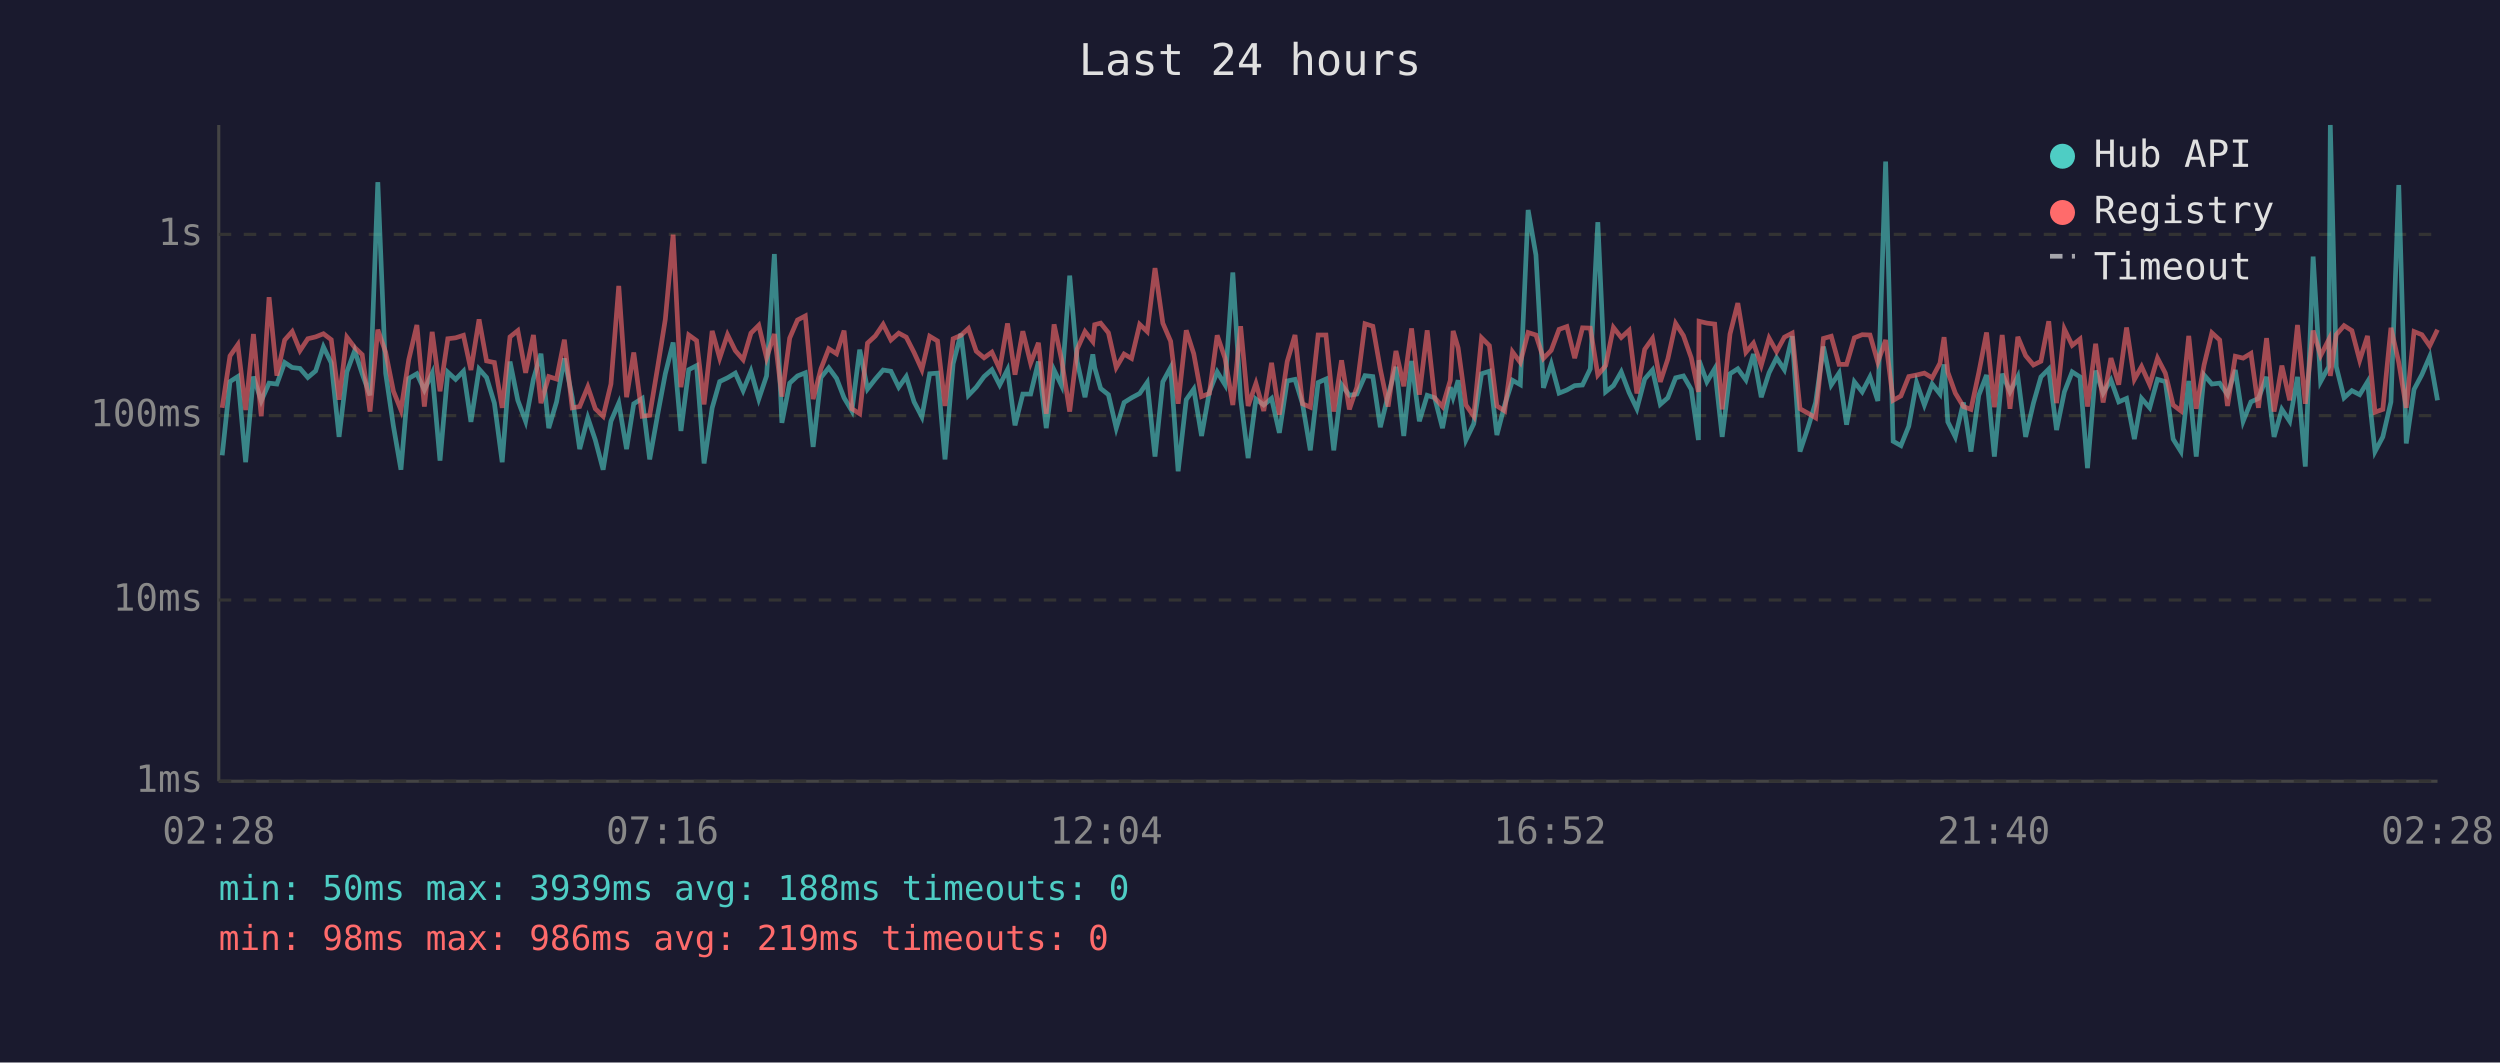
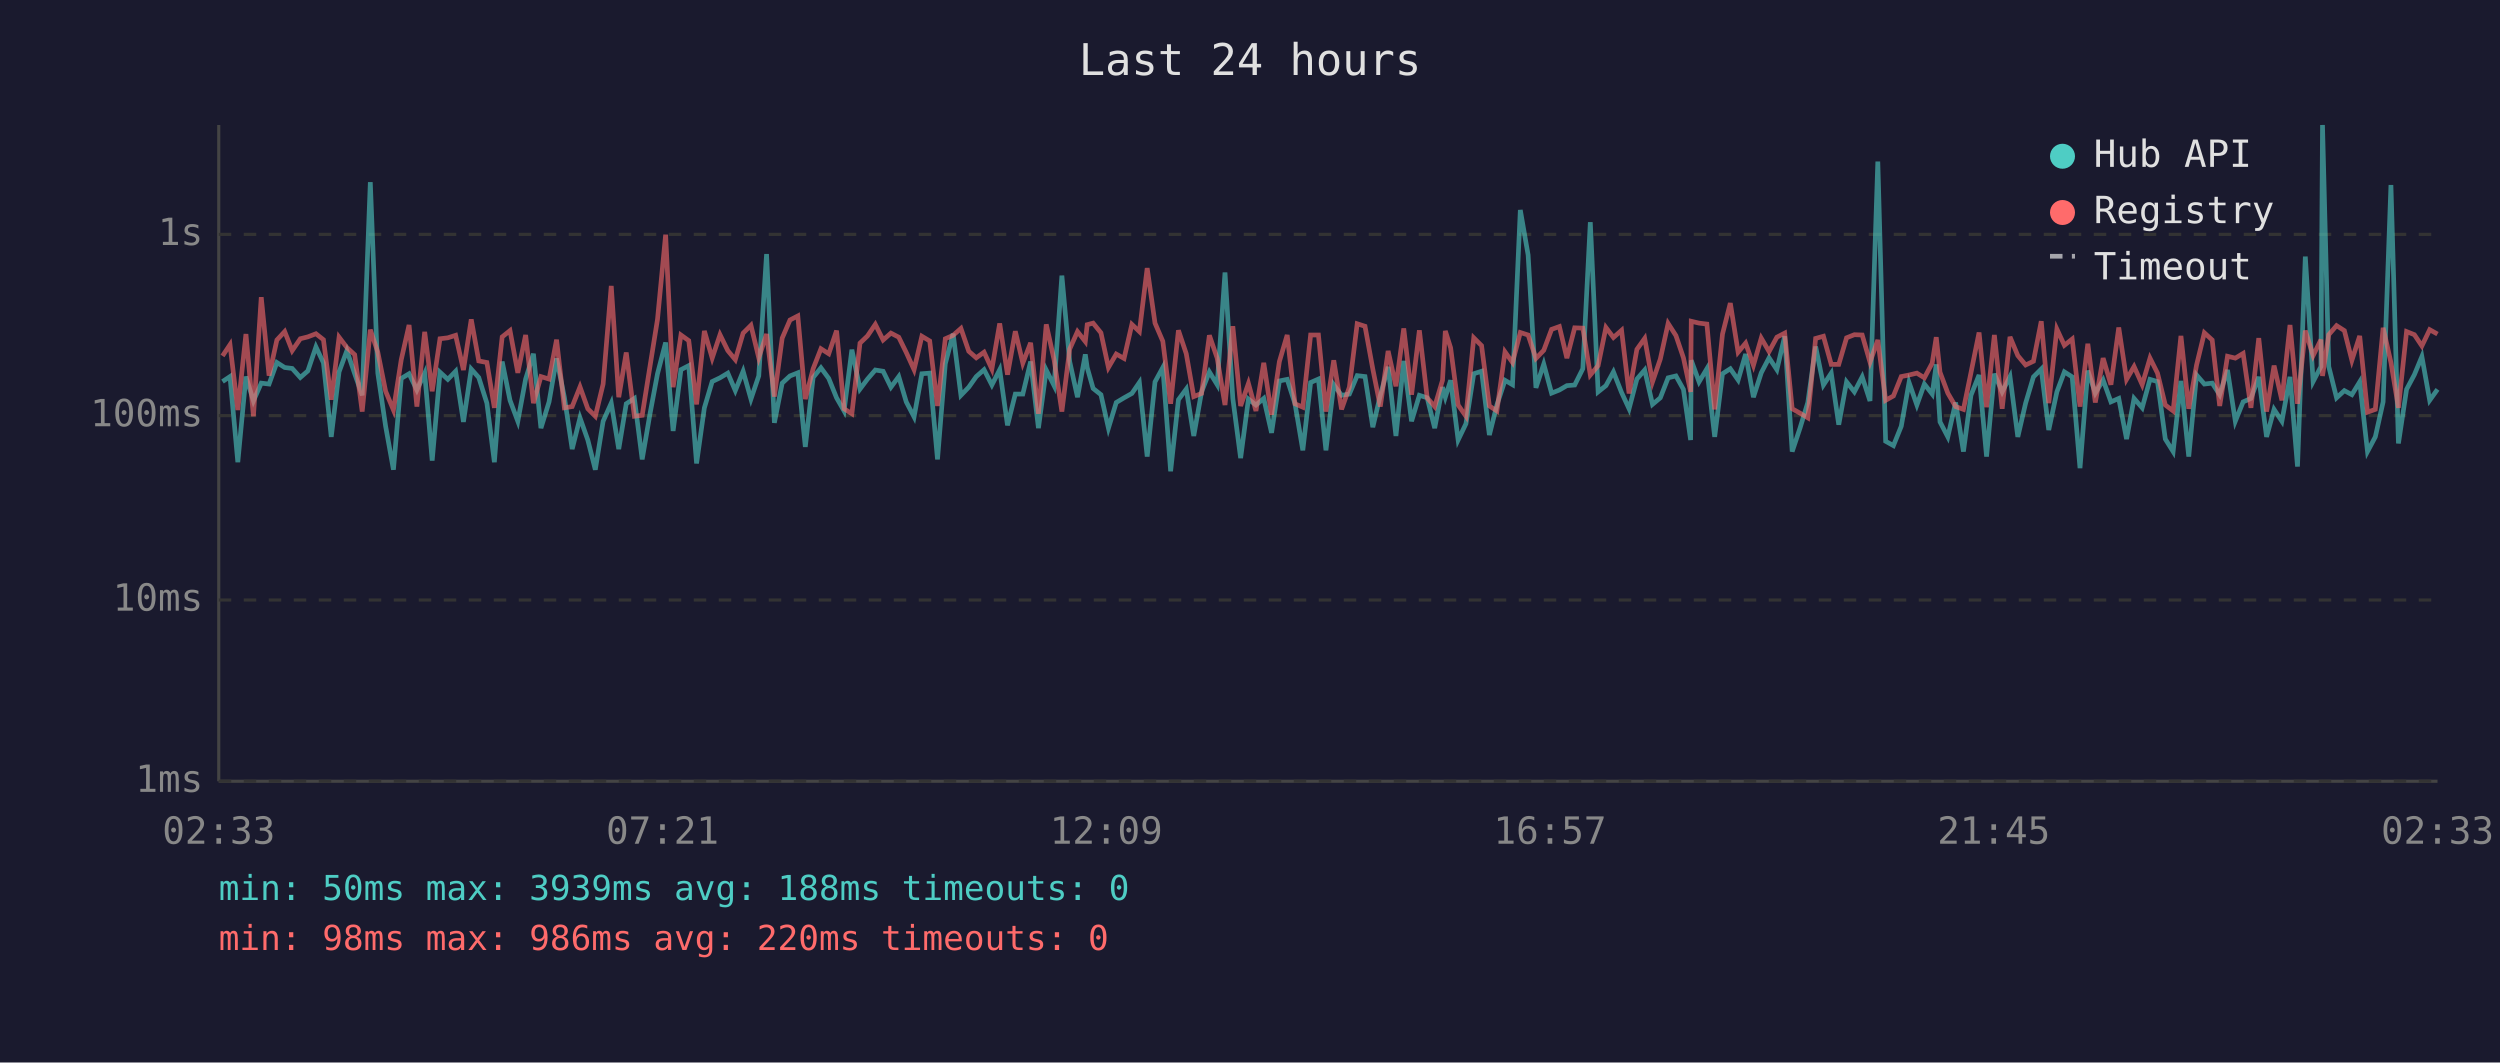
<svg xmlns="http://www.w3.org/2000/svg" viewBox="0 0 800 340" font-family="monospace" font-size="12">
  <rect width="800" height="340" fill="#1a1a2e" />
  <text x="400" y="24" fill="#e0e0e0" font-size="14" text-anchor="middle">Last 24 hours</text>
  <line x1="70" y1="40" x2="70" y2="250" stroke="#444" stroke-width="1" />
  <line x1="70" y1="250" x2="780" y2="250" stroke="#444" stroke-width="1" />
  <line x1="70" y1="250" x2="780" y2="250" stroke="#333" stroke-width="1" stroke-dasharray="4" />
  <text x="65" y="250" fill="#888" text-anchor="end" dominant-baseline="middle">1ms</text>
  <line x1="70" y1="192" x2="780" y2="192" stroke="#333" stroke-width="1" stroke-dasharray="4" />
  <text x="65" y="192" fill="#888" text-anchor="end" dominant-baseline="middle">10ms</text>
  <line x1="70" y1="133" x2="780" y2="133" stroke="#333" stroke-width="1" stroke-dasharray="4" />
  <text x="65" y="133" fill="#888" text-anchor="end" dominant-baseline="middle">100ms</text>
  <line x1="70" y1="75" x2="780" y2="75" stroke="#333" stroke-width="1" stroke-dasharray="4" />
  <text x="65" y="75" fill="#888" text-anchor="end" dominant-baseline="middle">1s</text>
-   <text x="70" y="270" fill="#888" text-anchor="middle">02:28</text>
-   <text x="212" y="270" fill="#888" text-anchor="middle">07:16</text>
-   <text x="354" y="270" fill="#888" text-anchor="middle">12:04</text>
-   <text x="496" y="270" fill="#888" text-anchor="middle">16:52</text>
-   <text x="638" y="270" fill="#888" text-anchor="middle">21:40</text>
-   <text x="780" y="270" fill="#888" text-anchor="middle">02:28</text>
-   <polyline points="71.1,145.7 73.6,122.1 76.1,120.5 78.6,147.9 81.1,120.5 83.6,128.3 86.1,122.6 88.6,122.9 91.1,116.0 93.5,117.6 96.0,117.9 98.5,120.8 101.0,118.7 103.5,111.0 106.0,116.1 108.5,139.8 111.0,119.0 113.5,112.2 115.9,119.6 118.4,126.5 120.9,58.3 123.4,119.4 125.9,136.4 128.3,150.3 130.8,121.1 133.4,119.6 135.8,124.8 138.3,119.4 140.8,147.4 143.3,119.1 145.8,121.4 148.3,118.8 150.7,135.0 153.3,118.1 155.7,120.8 158.2,129.0 160.7,147.9 163.2,115.7 165.7,128.1 168.2,134.8 170.7,121.3 173.1,113.2 175.6,137.0 178.1,128.6 180.6,114.7 183.1,127.1 185.5,143.7 188.1,133.7 190.5,140.8 193.0,150.3 195.5,134.8 198.0,129.0 200.5,143.7 202.8,129.2 205.5,127.5 207.9,147.0 210.5,132.4 212.9,119.6 215.4,109.6 217.9,137.9 220.4,118.3 222.9,117.0 225.3,148.3 227.9,130.5 230.3,122.1 232.8,120.9 235.3,119.4 237.8,125.0 240.3,118.8 242.8,127.7 245.3,120.3 247.8,81.3 250.2,135.3 252.7,122.6 255.2,120.3 257.7,119.3 260.2,143.0 262.7,120.8 265.2,117.7 267.7,121.1 270.1,127.3 272.6,131.5 275.1,111.9 277.6,124.5 280.1,121.3 282.6,118.4 285.1,118.8 287.6,123.9 290.0,120.5 292.5,128.6 295.0,133.4 297.5,119.6 300.0,119.4 302.4,147.0 305.0,116.4 307.5,106.8 309.9,126.5 312.4,123.9 314.9,120.5 317.4,118.3 319.9,123.2 322.4,118.3 324.8,136.1 327.3,126.1 329.8,126.1 332.3,115.7 334.8,137.0 337.3,118.4 339.7,123.4 342.3,88.2 344.7,115.7 347.2,127.1 349.7,113.4 350.3,117.6 352.2,124.3 354.7,126.3 357.2,137.0 359.7,128.8 362.1,127.3 364.7,125.9 367.1,122.4 369.6,146.1 372.1,122.2 374.6,117.6 377.0,150.8 379.6,127.9 382.0,124.5 384.5,139.5 387.0,125.4 389.5,119.0 392.0,123.1 394.5,87.2 397.0,127.5 399.4,146.6 401.9,127.7 404.4,129.6 406.9,127.5 409.4,138.5 411.9,121.9 414.4,121.4 416.8,129.2 419.3,144.1 421.8,122.4 424.3,121.3 426.8,144.1 429.3,123.1 431.8,126.5 434.2,126.1 436.8,120.2 439.3,120.5 441.7,136.7 444.2,126.5 446.7,117.4 449.2,139.5 451.7,115.5 454.2,134.8 456.7,126.5 459.1,127.3 461.6,137.0 464.1,123.9 465.0,127.1 466.6,121.7 469.1,140.8 471.6,135.6 474.1,119.6 476.6,118.8 479.0,139.2 481.5,129.6 484.0,121.7 486.5,123.1 489.0,67.2 491.5,81.6 493.9,124.1 496.4,116.5 498.9,125.8 501.4,124.8 503.9,123.4 506.4,123.2 508.9,118.0 511.3,71.1 513.8,125.4 516.3,123.4 518.8,119.0 521.3,125.6 523.8,130.8 526.3,121.3 528.8,118.4 531.3,129.4 533.7,127.3 536.2,120.9 538.7,120.3 541.2,124.6 543.5,140.8 543.7,115.3 546.2,122.2 548.7,118.0 551.1,139.8 553.6,119.6 556.1,118.0 558.7,121.6 561.1,113.3 563.6,127.1 566.1,119.3 568.5,114.5 571.0,118.3 573.5,107.6 576.0,144.5 578.5,137.0 581.0,128.8 583.5,110.9 586.0,123.2 588.5,119.4 590.9,135.9 593.4,122.2 595.9,125.4 598.4,120.6 600.9,128.3 603.4,51.7 605.8,141.2 608.3,142.6 610.8,136.4 613.3,122.4 615.8,129.6 618.3,122.9 620.8,126.1 622.1,116.6 623.3,135.0 625.7,139.8 628.3,128.8 630.7,144.5 633.2,126.5 635.7,120.0 638.2,146.1 640.7,119.6 643.2,125.4 645.7,120.5 648.2,139.8 650.7,129.0 653.1,120.6 655.6,118.1 658.1,137.6 660.6,125.4 663.1,119.0 665.6,120.6 668.0,149.8 670.6,118.6 673.0,125.8 675.5,121.6 678.0,128.6 680.5,127.5 683.0,140.5 685.3,127.5 687.9,130.5 690.4,121.4 692.9,122.1 695.4,140.5 697.9,144.5 700.4,121.9 702.8,146.1 705.3,120.0 707.8,122.9 710.3,122.6 712.8,126.3 715.3,118.4 717.8,134.8 720.3,128.6 722.7,127.5 725.3,120.6 727.7,139.8 730.2,131.0 732.7,134.8 735.2,120.6 737.7,149.3 740.2,82.1 742.6,122.1 745.2,117.3 745.7,40.0 747.6,117.3 750.1,127.3 752.6,125.0 755.1,126.3 757.6,122.2 760.0,144.5 762.5,139.8 765.1,128.6 767.6,59.2 770.0,141.9 772.5,124.6 775.0,119.9 777.5,114.1 780.0,128.1" fill="none" stroke="#4ecdc4" stroke-width="1.5" opacity="0.6" />
-   <polyline points="71.1,130.5 73.6,113.9 76.1,110.3 78.6,131.2 81.1,106.9 83.6,133.2 86.1,95.1 88.6,120.2 91.1,108.8 93.5,106.1 96.0,112.2 98.5,108.4 101.0,107.8 103.5,106.8 106.0,108.7 108.5,127.9 111.0,107.9 113.5,111.2 115.9,113.5 118.4,131.7 120.9,105.5 123.4,112.7 125.9,125.2 128.3,131.2 130.8,115.1 133.4,104.0 135.8,130.1 138.3,106.2 140.8,125.2 143.3,108.4 145.8,108.1 148.3,107.3 150.7,118.4 153.3,102.2 155.7,115.5 158.2,116.0 160.7,130.5 163.2,107.8 165.7,105.8 168.2,119.3 170.7,107.2 173.1,129.0 175.6,120.5 178.1,121.3 180.6,108.7 183.1,130.5 185.5,130.1 188.1,123.8 190.5,130.8 193.0,133.2 195.5,122.9 198.0,91.5 200.5,127.1 202.8,112.8 205.5,133.2 207.9,132.9 210.5,117.2 212.9,102.2 215.4,75.1 217.9,123.9 220.4,107.2 222.9,109.0 225.3,129.4 227.9,105.9 230.3,114.6 232.8,107.1 235.3,112.2 237.8,115.1 240.3,106.6 242.8,104.1 245.3,114.5 247.8,106.9 250.2,126.9 252.7,108.2 255.2,102.4 257.7,101.1 260.2,127.7 262.7,118.0 265.2,111.6 267.7,113.2 270.1,105.8 272.6,130.8 275.1,132.4 277.6,109.8 280.1,107.5 282.6,103.8 285.1,108.8 287.6,106.6 290.0,107.9 292.5,112.8 295.0,118.3 297.5,107.6 300.0,109.1 302.4,129.9 305.0,108.4 307.5,107.3 309.9,105.1 312.4,112.4 314.9,114.5 317.4,112.7 319.9,118.1 322.4,103.5 324.8,119.9 327.3,106.0 329.8,116.2 332.3,109.7 334.8,132.4 337.3,103.8 339.7,115.1 342.3,131.7 344.7,111.7 347.2,106.1 349.7,109.3 350.3,103.9 352.2,103.4 354.7,106.5 357.2,117.6 359.7,113.3 362.1,114.7 364.7,103.8 367.1,106.1 369.6,85.8 372.1,103.4 374.6,109.2 377.0,129.2 379.6,105.7 382.0,113.2 384.5,126.9 387.0,125.9 389.5,107.3 392.0,114.6 394.5,129.6 397.0,104.4 399.4,129.9 401.9,122.7 404.4,131.5 406.9,116.1 409.4,132.7 411.9,115.7 414.4,107.2 416.8,129.2 419.3,130.3 421.8,107.2 424.3,107.2 426.8,131.7 429.3,115.3 431.8,131.0 434.2,123.9 436.8,103.6 439.3,104.4 441.7,118.1 444.2,130.1 446.7,112.3 449.2,123.6 451.7,105.1 454.2,126.3 456.7,105.7 459.1,127.3 461.6,130.1 464.1,121.7 465.0,105.9 466.6,111.3 469.1,129.6 471.6,133.2 474.1,108.1 476.6,110.6 479.0,129.9 481.5,131.5 484.0,112.6 486.5,116.0 489.0,106.4 491.5,107.2 493.9,114.7 496.4,112.1 498.9,105.4 501.4,104.5 503.9,114.6 506.4,104.9 508.9,105.0 511.3,120.0 513.8,117.0 516.3,104.8 518.8,108.0 521.3,105.7 523.8,125.9 526.3,111.8 528.8,108.3 531.3,122.2 533.7,114.9 536.2,103.5 538.7,107.4 541.2,114.5 543.5,125.4 543.7,102.8 546.2,103.4 548.7,103.7 551.1,131.0 553.6,106.9 556.1,97.0 558.7,112.7 561.1,109.8 563.6,116.9 566.1,108.2 568.5,112.5 571.0,107.9 573.5,106.6 576.0,130.8 578.5,132.2 581.0,133.7 583.5,108.3 586.0,107.6 588.5,116.6 590.9,116.6 593.4,108.1 595.9,107.1 598.4,107.2 600.9,115.9 603.4,108.8 605.8,128.1 608.3,126.7 610.8,120.5 613.3,120.0 615.8,119.4 618.3,120.9 620.8,116.2 622.1,107.9 623.3,119.1 625.7,125.8 628.3,130.1 630.7,131.0 633.2,119.3 635.7,106.4 638.2,130.3 640.7,107.2 643.2,130.8 645.7,107.8 648.2,113.8 650.7,116.8 653.1,115.6 655.6,102.8 658.1,129.0 660.6,105.3 663.1,110.5 665.6,108.5 668.0,130.1 670.6,110.0 673.0,128.8 675.5,114.6 678.0,123.1 680.5,104.8 683.0,121.4 685.3,117.3 687.9,123.1 690.4,114.6 692.9,119.4 695.4,129.6 697.9,131.5 700.4,107.5 702.8,130.8 705.3,116.8 707.8,106.5 710.3,108.8 712.8,129.9 715.3,114.0 717.8,114.6 720.3,113.1 722.7,130.5 725.3,108.2 727.7,131.7 730.2,117.0 732.7,128.1 735.2,104.0 737.7,129.2 740.2,105.8 742.6,113.8 745.2,108.7 745.7,120.3 747.6,107.1 750.1,104.2 752.6,105.8 755.1,115.3 757.6,107.5 760.0,131.9 762.5,131.0 765.1,104.9 767.6,116.0 770.0,130.5 772.5,106.1 775.0,107.1 777.5,110.7 780.0,105.5" fill="none" stroke="#ff6b6b" stroke-width="1.5" opacity="0.6" />
+   <text x="70" y="270" fill="#888" text-anchor="middle">02:33</text>
+   <text x="212" y="270" fill="#888" text-anchor="middle">07:21</text>
+   <text x="354" y="270" fill="#888" text-anchor="middle">12:09</text>
+   <text x="496" y="270" fill="#888" text-anchor="middle">16:57</text>
+   <text x="638" y="270" fill="#888" text-anchor="middle">21:45</text>
+   <text x="780" y="270" fill="#888" text-anchor="middle">02:33</text>
+   <polyline points="71.2,122.1 73.6,120.5 76.1,147.9 78.7,120.5 81.1,128.3 83.6,122.6 86.1,122.9 88.6,116.0 91.1,117.6 93.5,117.9 96.1,120.8 98.5,118.7 101.1,111.0 103.5,116.1 106.0,139.8 108.5,119.0 111.0,112.2 113.5,119.6 115.9,126.5 118.5,58.3 120.9,119.4 123.4,136.4 125.9,150.3 128.4,121.1 130.9,119.6 133.4,124.8 135.9,119.4 138.3,147.4 140.8,119.1 143.3,121.4 145.8,118.8 148.3,135.0 150.8,118.1 153.2,120.8 155.8,129.0 158.2,147.9 160.7,115.7 163.2,128.1 165.7,134.8 168.2,121.3 170.7,113.2 173.1,137.0 175.7,128.6 178.1,114.7 180.6,127.1 183.1,143.7 185.6,133.7 188.1,140.8 190.5,150.3 193.0,134.8 195.6,129.0 198.0,143.7 200.4,129.2 203.0,127.5 205.5,147.0 208.0,132.4 210.4,119.6 213.0,109.6 215.4,137.9 217.9,118.3 220.4,117.0 222.9,148.3 225.4,130.5 227.9,122.1 230.4,120.9 232.9,119.4 235.3,125.0 237.8,118.8 240.3,127.7 242.8,120.3 245.3,81.3 247.8,135.3 250.3,122.6 252.8,120.3 255.3,119.3 257.7,143.0 260.2,120.8 262.7,117.7 265.2,121.1 267.7,127.3 270.1,131.5 272.6,111.9 275.2,124.5 277.6,121.3 280.1,118.4 282.6,118.8 285.1,123.9 287.6,120.5 290.0,128.6 292.5,133.4 295.0,119.6 297.5,119.4 300.0,147.0 302.5,116.4 305.0,106.8 307.5,126.5 310.0,123.9 312.4,120.5 314.9,118.3 317.4,123.2 319.9,118.3 322.4,136.1 324.9,126.1 327.3,126.1 329.8,115.7 332.3,137.0 334.8,118.4 337.3,123.4 339.8,88.2 342.3,115.7 344.8,127.1 347.3,113.4 347.9,117.6 349.8,124.3 352.3,126.3 354.7,137.0 357.2,128.8 359.7,127.3 362.2,125.9 364.6,122.4 367.1,146.1 369.6,122.2 372.1,117.6 374.6,150.8 377.1,127.9 379.6,124.5 382.0,139.5 384.5,125.4 387.0,119.0 389.5,123.1 392.0,87.2 394.5,127.5 397.0,146.6 399.5,127.7 401.9,129.6 404.4,127.5 406.9,138.5 409.4,121.9 411.9,121.4 414.4,129.2 416.9,144.1 419.4,122.4 421.9,121.3 424.3,144.1 426.8,123.1 429.3,126.5 431.8,126.1 434.3,120.2 436.8,120.5 439.3,136.7 441.7,126.5 444.2,117.4 446.7,139.5 449.2,115.5 451.7,134.8 454.2,126.5 456.7,127.3 459.1,137.0 461.6,123.9 462.5,127.1 464.2,121.7 466.6,140.8 469.1,135.6 471.6,119.6 474.1,118.8 476.6,139.2 479.0,129.6 481.6,121.7 484.0,123.1 486.5,67.2 489.0,81.6 491.5,124.1 494.0,116.5 496.5,125.8 499.0,124.8 501.4,123.4 503.9,123.2 506.5,118.0 508.9,71.1 511.4,125.4 513.9,123.4 516.3,119.0 518.9,125.6 521.3,130.8 523.8,121.3 526.3,118.4 528.8,129.4 531.3,127.3 533.8,120.9 536.3,120.3 538.7,124.6 541.0,140.8 541.2,115.3 543.7,122.2 546.2,118.0 548.7,139.8 551.2,119.6 553.7,118.0 556.2,121.6 558.6,113.3 561.1,127.1 563.6,119.3 566.1,114.5 568.6,118.3 571.1,107.6 573.5,144.5 576.0,137.0 578.5,128.8 581.0,110.9 583.5,123.2 586.0,119.4 588.4,135.9 590.9,122.2 593.4,125.4 595.9,120.6 598.4,128.3 600.9,51.7 603.4,141.2 605.9,142.6 608.4,136.4 610.9,122.4 613.4,129.6 615.8,122.9 618.3,126.1 619.6,116.6 620.8,135.0 623.3,139.8 625.8,128.8 628.3,144.5 630.7,126.5 633.3,120.0 635.7,146.1 638.2,119.6 640.7,125.4 643.2,120.5 645.7,139.8 648.2,129.0 650.7,120.6 653.2,118.1 655.6,137.6 658.2,125.4 660.6,119.0 663.1,120.6 665.6,149.8 668.1,118.6 670.5,125.8 673.0,121.6 675.5,128.6 678.0,127.5 680.5,140.5 682.9,127.5 685.5,130.5 688.0,121.4 690.4,122.1 692.9,140.5 695.4,144.5 697.9,121.9 700.4,146.1 702.9,120.0 705.4,122.9 707.9,122.6 710.3,126.3 712.8,118.4 715.3,134.8 717.8,128.6 720.3,127.5 722.8,120.6 725.3,139.8 727.7,131.0 730.2,134.8 732.8,120.6 735.2,149.3 737.7,82.1 740.2,122.1 742.7,117.3 743.2,40.0 745.2,117.3 747.7,127.3 750.2,125.0 752.6,126.3 755.1,122.2 757.6,144.5 760.1,139.8 762.6,128.6 765.1,59.2 767.5,141.9 770.1,124.6 772.6,119.9 775.0,114.1 777.5,128.1 780.0,124.6" fill="none" stroke="#4ecdc4" stroke-width="1.5" opacity="0.6" />
+   <polyline points="71.2,113.9 73.6,110.3 76.1,131.2 78.7,106.9 81.1,133.2 83.6,95.1 86.1,120.2 88.6,108.8 91.1,106.1 93.5,112.2 96.1,108.4 98.5,107.8 101.1,106.8 103.5,108.7 106.0,127.9 108.5,107.9 111.0,111.2 113.5,113.5 115.9,131.7 118.5,105.5 120.9,112.7 123.4,125.2 125.9,131.2 128.4,115.1 130.9,104.0 133.4,130.1 135.9,106.2 138.3,125.2 140.8,108.4 143.3,108.1 145.8,107.3 148.3,118.4 150.8,102.2 153.2,115.5 155.8,116.0 158.2,130.5 160.7,107.8 163.2,105.8 165.7,119.3 168.2,107.2 170.7,129.0 173.1,120.5 175.7,121.3 178.1,108.7 180.6,130.5 183.1,130.1 185.6,123.8 188.1,130.8 190.5,133.2 193.0,122.9 195.6,91.5 198.0,127.1 200.4,112.8 203.0,133.2 205.5,132.9 208.0,117.2 210.4,102.2 213.0,75.1 215.4,123.9 217.9,107.2 220.4,109.0 222.9,129.4 225.4,105.9 227.9,114.6 230.4,107.1 232.9,112.2 235.3,115.1 237.8,106.6 240.3,104.1 242.8,114.5 245.3,106.9 247.8,126.9 250.3,108.2 252.8,102.4 255.3,101.1 257.7,127.7 260.2,118.0 262.7,111.6 265.2,113.2 267.7,105.8 270.1,130.8 272.6,132.4 275.2,109.8 277.6,107.5 280.1,103.8 282.6,108.8 285.1,106.6 287.6,107.9 290.0,112.8 292.5,118.3 295.0,107.6 297.5,109.1 300.0,129.9 302.5,108.4 305.0,107.3 307.5,105.1 310.0,112.4 312.4,114.5 314.9,112.7 317.4,118.1 319.9,103.5 322.4,119.9 324.9,106.0 327.3,116.2 329.8,109.7 332.3,132.4 334.8,103.8 337.3,115.1 339.8,131.7 342.3,111.7 344.8,106.1 347.3,109.3 347.9,103.9 349.8,103.4 352.3,106.5 354.7,117.6 357.2,113.3 359.7,114.7 362.2,103.8 364.6,106.1 367.1,85.8 369.6,103.4 372.1,109.2 374.6,129.2 377.1,105.7 379.6,113.2 382.0,126.9 384.5,125.9 387.0,107.3 389.5,114.6 392.0,129.6 394.5,104.4 397.0,129.9 399.5,122.7 401.9,131.5 404.4,116.1 406.9,132.7 409.4,115.7 411.9,107.2 414.4,129.2 416.9,130.3 419.4,107.2 421.9,107.2 424.3,131.7 426.8,115.3 429.3,131.0 431.8,123.9 434.3,103.6 436.8,104.4 439.3,118.1 441.7,130.1 444.2,112.3 446.7,123.6 449.2,105.1 451.7,126.3 454.2,105.7 456.7,127.3 459.1,130.1 461.6,121.7 462.5,105.9 464.2,111.3 466.6,129.6 469.1,133.2 471.6,108.1 474.1,110.6 476.6,129.9 479.0,131.5 481.6,112.6 484.0,116.0 486.5,106.4 489.0,107.2 491.5,114.7 494.0,112.1 496.5,105.4 499.0,104.5 501.4,114.6 503.9,104.9 506.5,105.0 508.9,120.0 511.4,117.0 513.9,104.8 516.3,108.0 518.9,105.7 521.3,125.9 523.8,111.8 526.3,108.3 528.8,122.2 531.3,114.9 533.8,103.5 536.3,107.4 538.7,114.5 541.0,125.4 541.2,102.8 543.7,103.4 546.2,103.7 548.7,131.0 551.2,106.9 553.7,97.0 556.2,112.7 558.6,109.8 561.1,116.9 563.6,108.2 566.1,112.5 568.6,107.9 571.1,106.6 573.5,130.8 576.0,132.2 578.5,133.7 581.0,108.3 583.5,107.6 586.0,116.6 588.4,116.6 590.9,108.1 593.4,107.1 595.9,107.2 598.4,115.9 600.9,108.8 603.4,128.1 605.9,126.7 608.4,120.5 610.9,120.0 613.4,119.4 615.8,120.9 618.3,116.2 619.6,107.9 620.8,119.1 623.3,125.8 625.8,130.1 628.3,131.0 630.7,119.3 633.3,106.4 635.7,130.3 638.2,107.2 640.7,130.8 643.2,107.8 645.7,113.8 648.2,116.8 650.7,115.6 653.2,102.8 655.6,129.0 658.2,105.3 660.6,110.5 663.1,108.5 665.6,130.1 668.1,110.0 670.5,128.8 673.0,114.6 675.5,123.1 678.0,104.8 680.5,121.4 682.9,117.3 685.5,123.1 688.0,114.6 690.4,119.4 692.9,129.6 695.4,131.5 697.9,107.5 700.4,130.8 702.9,116.8 705.4,106.5 707.9,108.8 710.3,129.9 712.8,114.0 715.3,114.6 717.8,113.1 720.3,130.5 722.8,108.2 725.3,131.7 727.7,117.0 730.2,128.1 732.8,104.0 735.2,129.2 737.7,105.8 740.2,113.8 742.7,108.7 743.2,120.3 745.2,107.1 747.7,104.2 750.2,105.8 752.6,115.3 755.1,107.5 757.6,131.9 760.1,131.0 762.6,104.9 765.1,116.0 767.5,130.5 770.1,106.1 772.6,107.1 775.0,110.7 777.5,105.5 780.0,106.9" fill="none" stroke="#ff6b6b" stroke-width="1.5" opacity="0.6" />
  <circle cx="660" cy="50" r="4" fill="#4ecdc4" />
  <text x="670" y="50" fill="#e0e0e0" dominant-baseline="middle">Hub API</text>
  <circle cx="660" cy="68" r="4" fill="#ff6b6b" />
  <text x="670" y="68" fill="#e0e0e0" dominant-baseline="middle">Registry</text>
  <line x1="656" y1="82" x2="664" y2="82" stroke="#e0e0e0" stroke-width="1.5" stroke-dasharray="4,3" opacity="0.7" />
  <text x="670" y="86" fill="#e0e0e0" dominant-baseline="middle">Timeout</text>
  <text x="70" y="288" fill="#4ecdc4" font-size="11">min: 50ms  max: 3939ms  avg: 188ms  timeouts: 0</text>
-   <text x="70" y="304" fill="#ff6b6b" font-size="11">min: 98ms  max: 986ms  avg: 219ms  timeouts: 0</text>
+   <text x="70" y="304" fill="#ff6b6b" font-size="11">min: 98ms  max: 986ms  avg: 220ms  timeouts: 0</text>
</svg>
